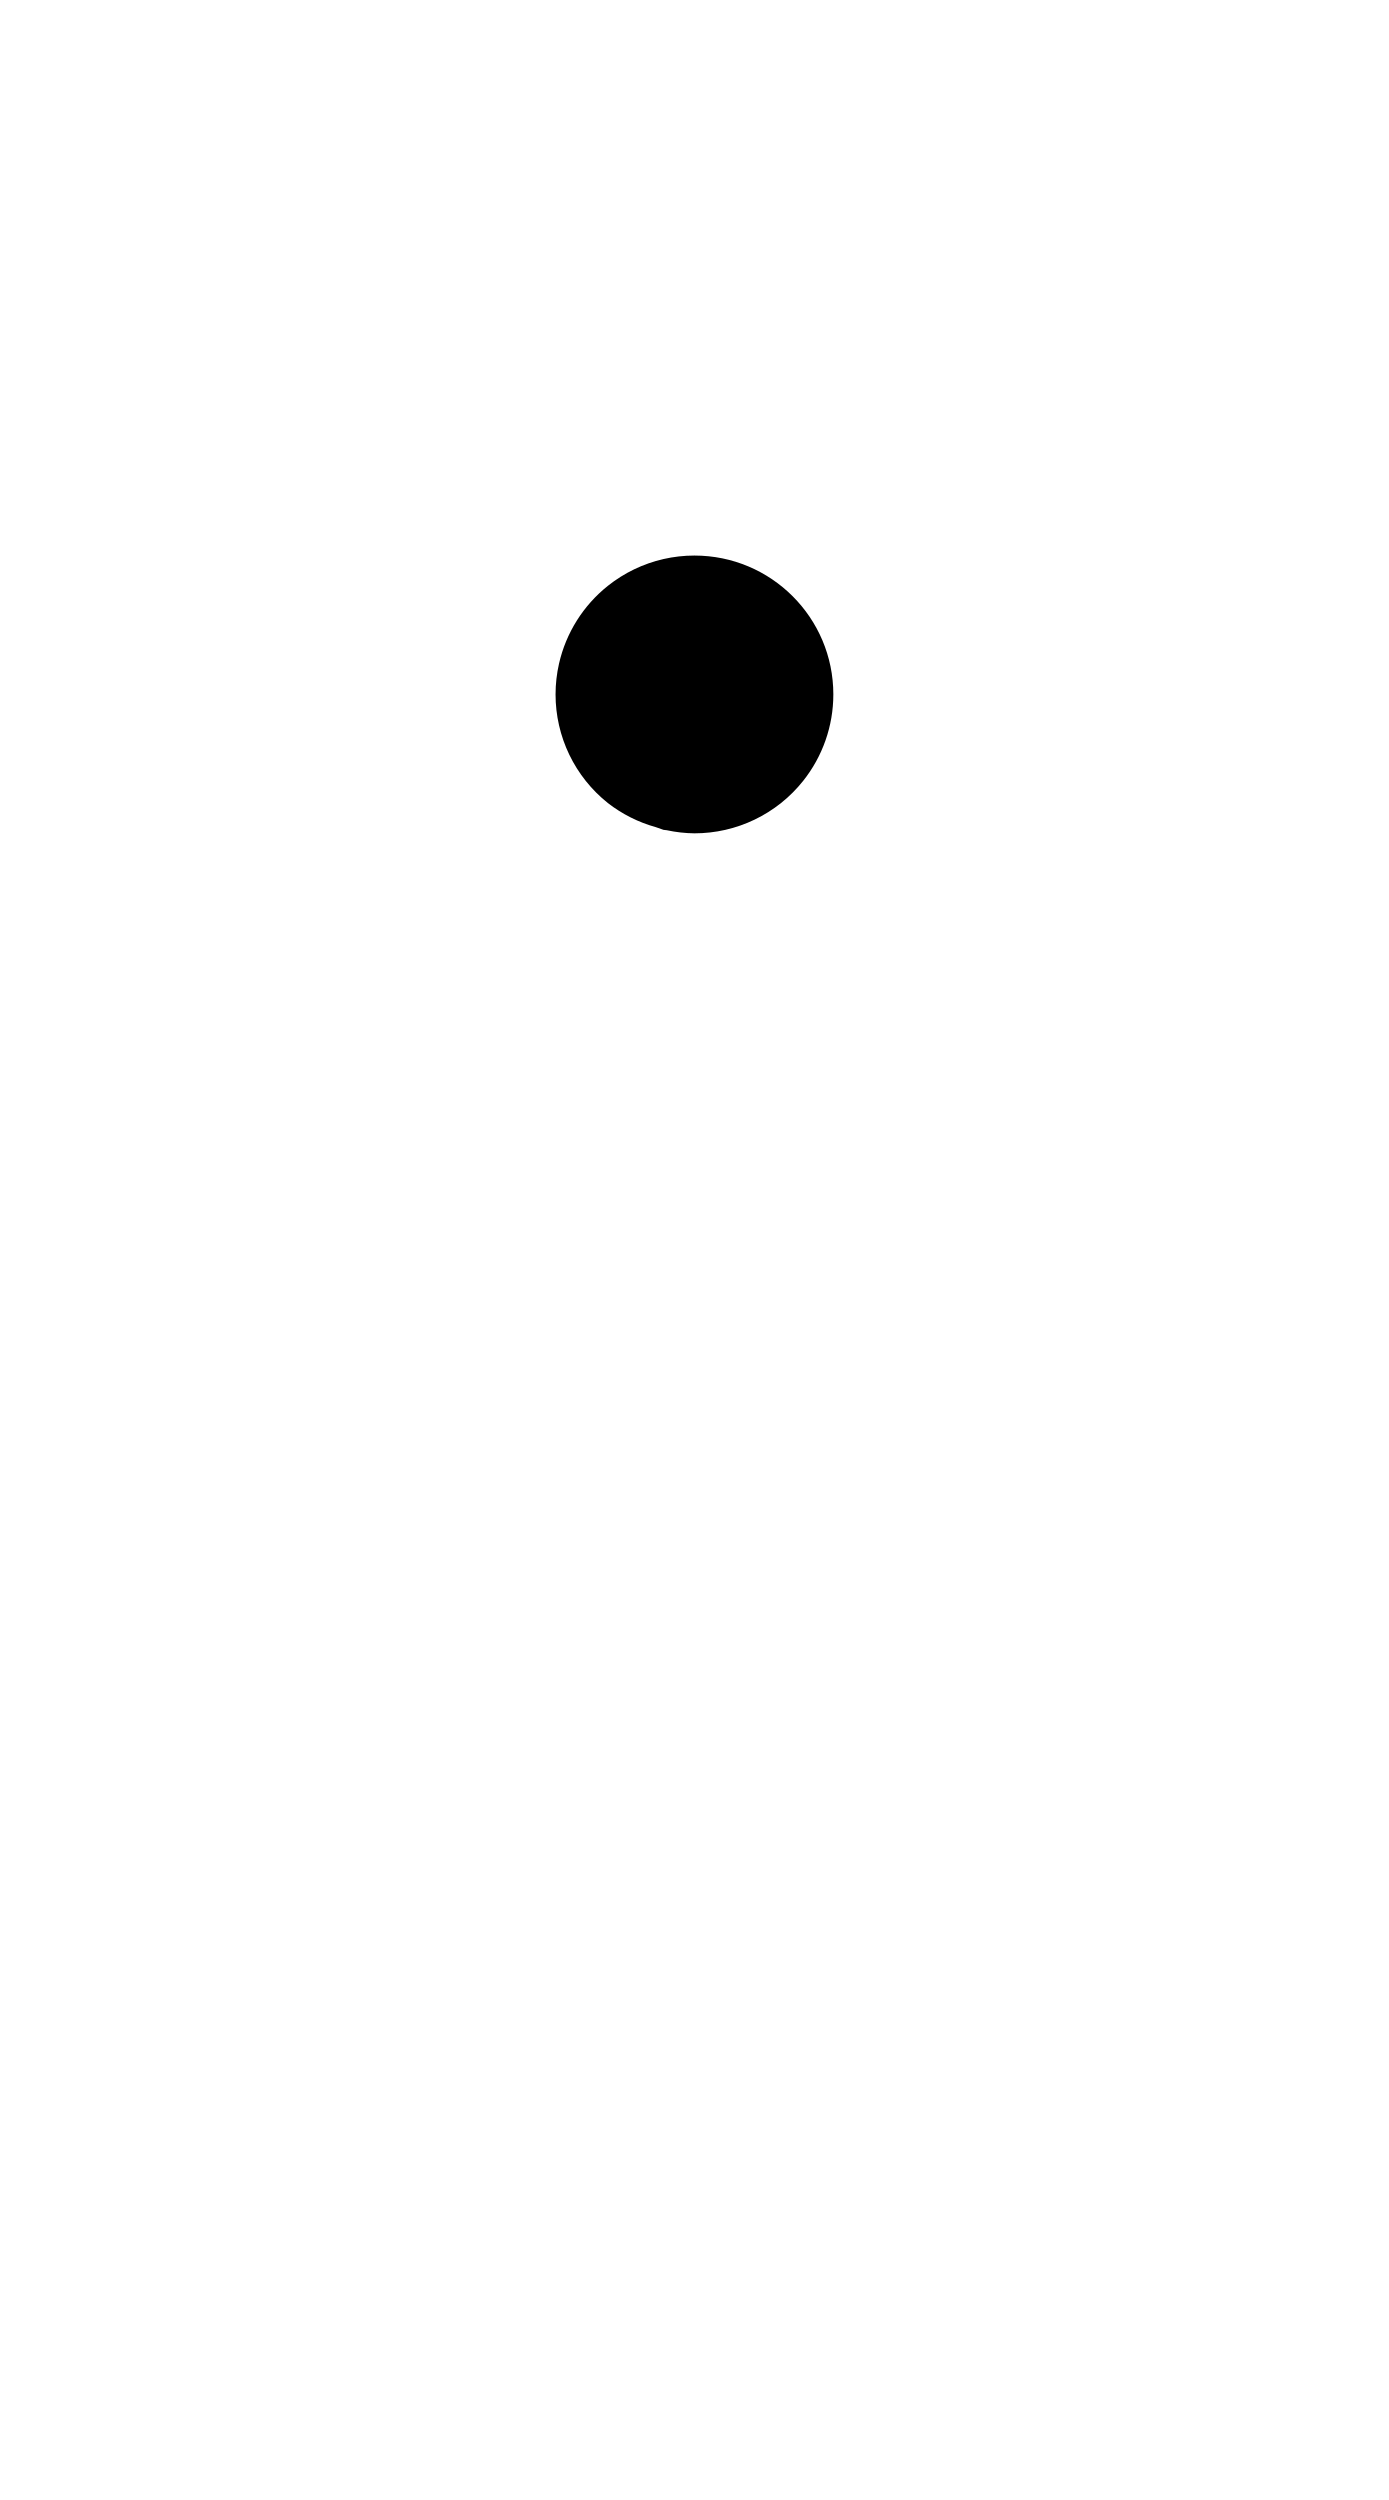
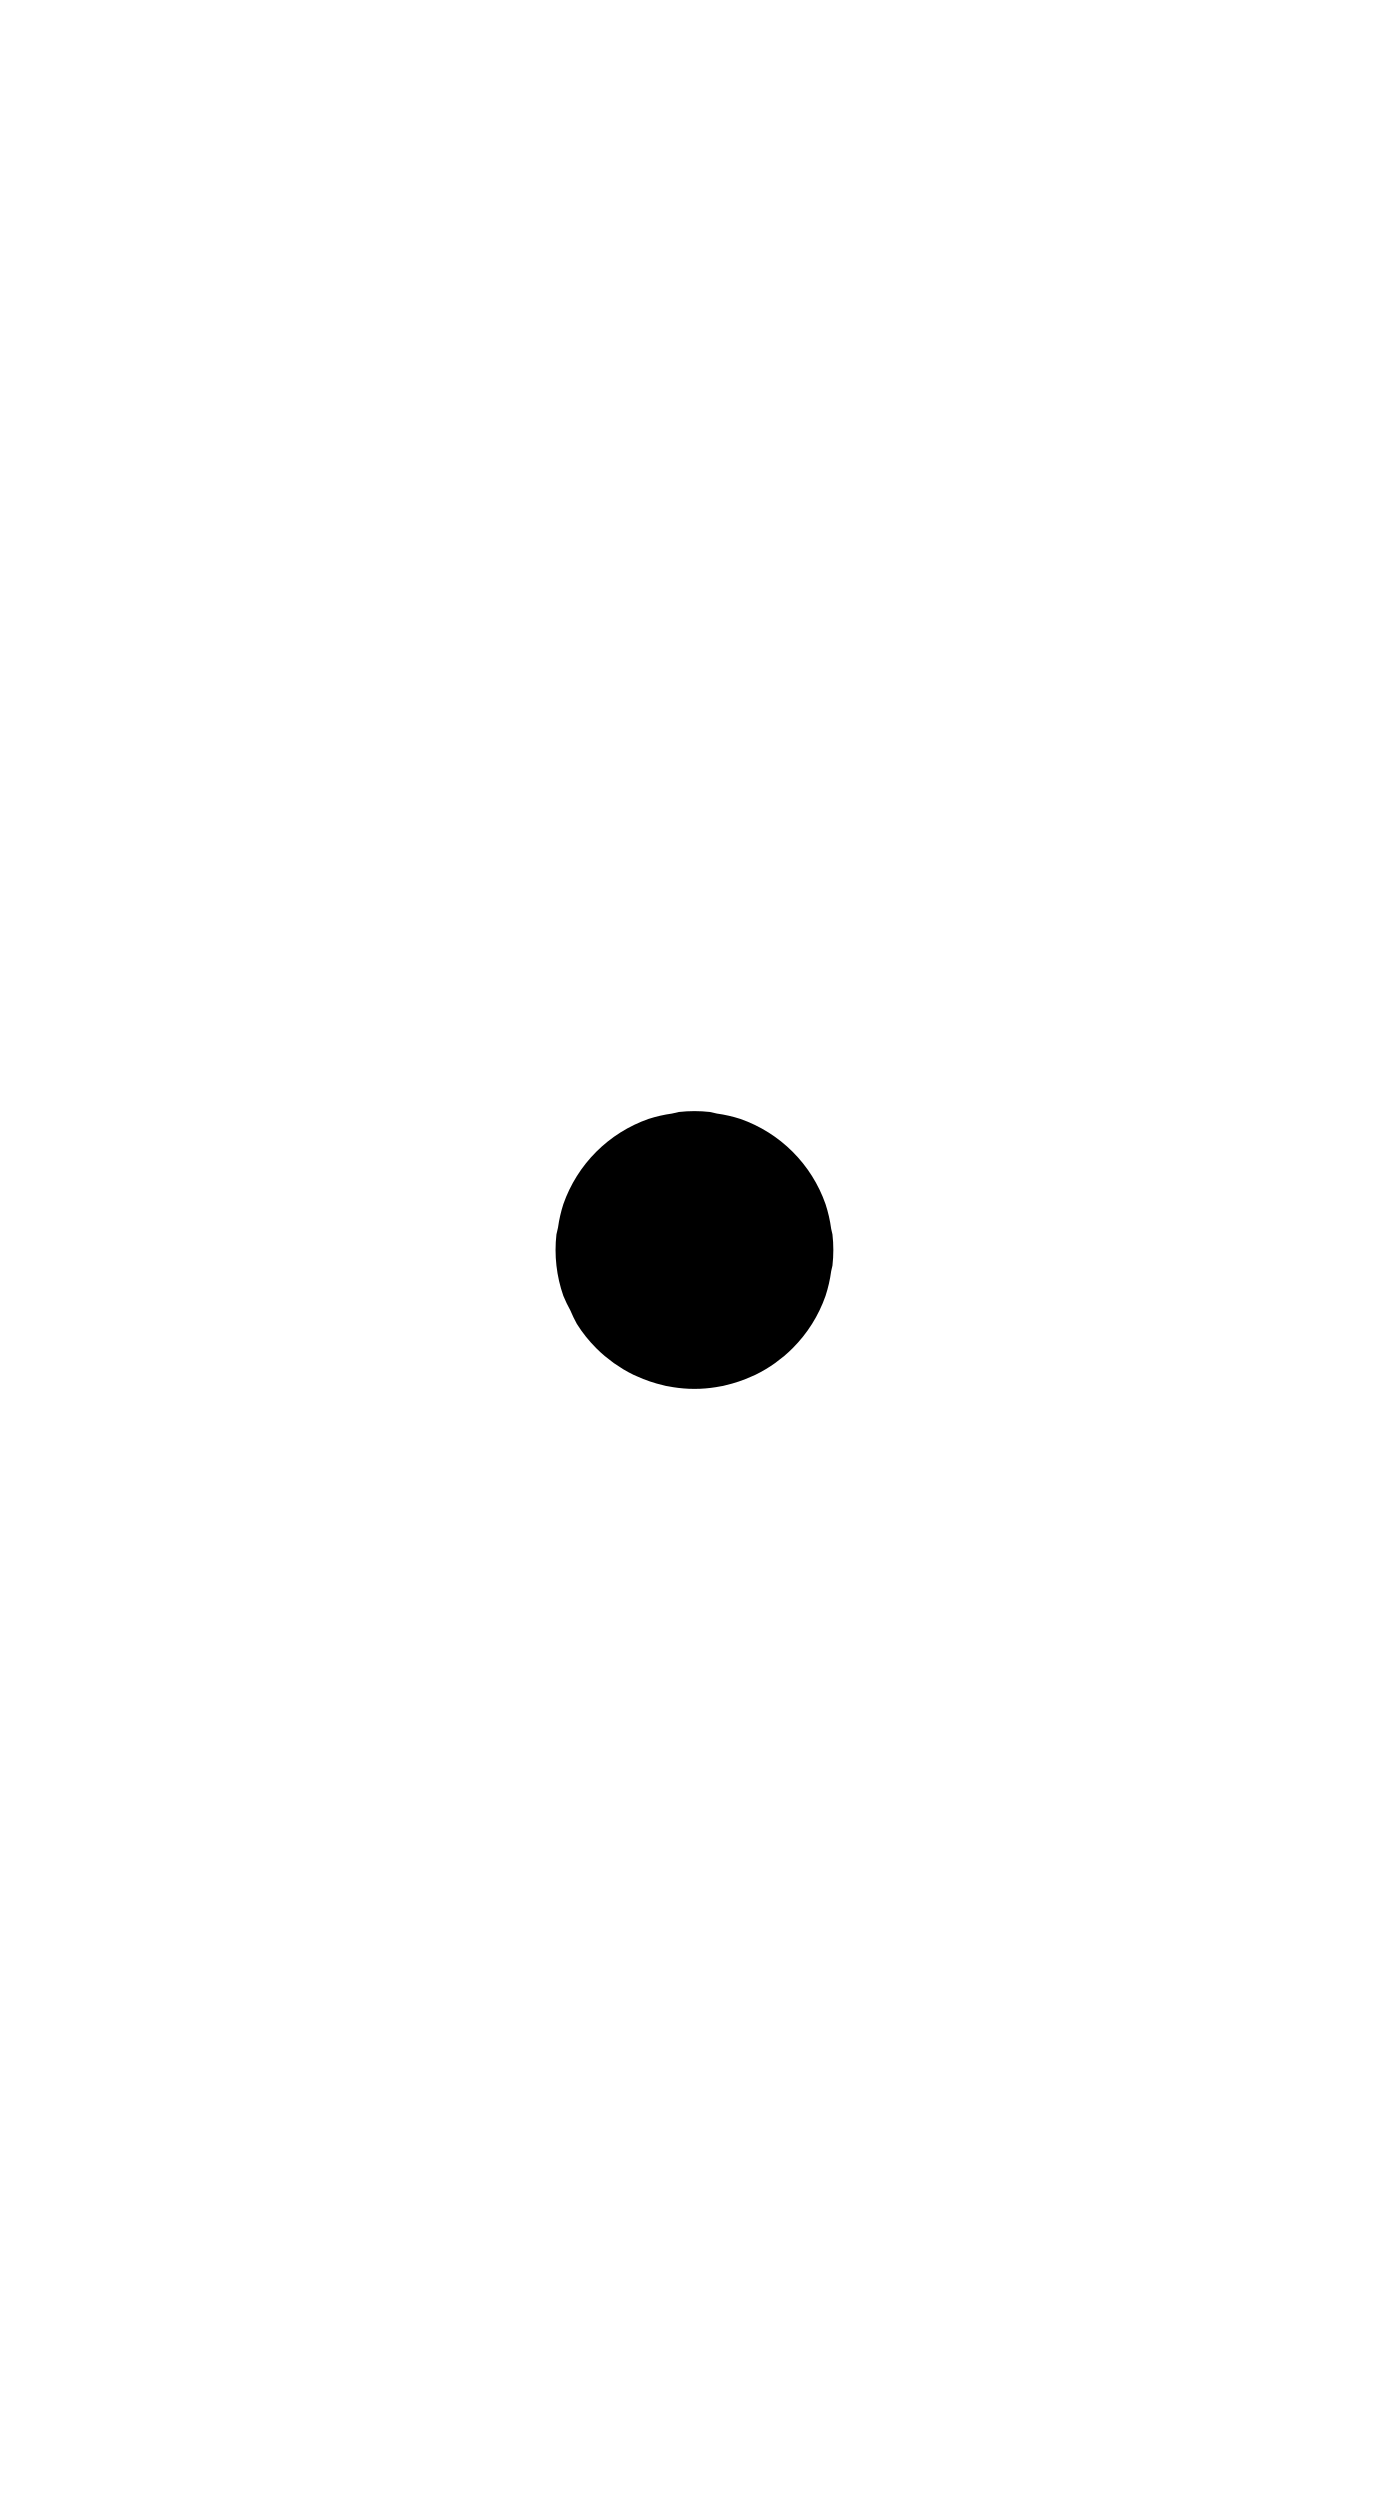
- <svg xmlns="http://www.w3.org/2000/svg" width="500" height="900">
-   <path d="M250 199.998a50 50 0 0 0-21.693 4.953 50 50 0 0 0-9.48 5.957 50 50 0 0 0-17.573 27.965A50 50 0 0 0 200 249.998a50 50 0 0 0 1.254 11.127 50 50 0 0 0 9.654 20.049 50 50 0 0 0 7.918 7.916 50 50 0 0 0 17.309 8.697 50 50 0 0 0 2.738.96 50 50 0 0 0 .002 0 50 50 0 0 0 1.125.126A50 50 0 0 0 250 300a50 50 0 0 0 11.125-1.254 50 50 0 0 0 20.049-9.656 50 50 0 0 0 7.916-7.916 50 50 0 0 0 .002 0A50 50 0 0 0 300 250.002l.002-.004a50 50 0 0 0-50-49.998 50 50 0 0 0-.002 0v-.002z" />
+ <svg xmlns="http://www.w3.org/2000/svg" width="500" height="900" version="1.1" id="svg1">
+   <defs id="defs1" />
+   <path d="m 300,450 a 50,50 0 0 0 -0.314,-5.6 50,50 0 0 0 -0.463,-2.027 50,50 0 0 0 -2.03,-8.887 50,50 0 0 0 -11.838,-18.841 50,50 0 0 0 -8.753,-6.98 50,50 0 0 0 -0.002,0 50,50 0 0 0 -10.084,-4.858 50,50 0 0 0 -8.426,-1.924 50,50 0 0 0 -2.49,-0.569 50,50 0 0 0 -11.198,0 50,50 0 0 0 -2.492,0.569 50,50 0 0 0 -8.424,1.924 50,50 0 0 0 -0.002,0 50,50 0 0 0 -10.084,4.857 50,50 0 0 0 -0.002,0 50,50 0 0 0 -8.752,6.98 50,50 0 0 0 -10e-4,0 50,50 0 0 0 0,0.002 50,50 0 0 0 -6.98,8.752 50,50 0 0 0 0,0.002 50,50 0 0 0 -4.858,10.084 50,50 0 0 0 0,0.002 50,50 0 0 0 -1.924,8.424 50,50 0 0 0 -0.569,2.49 50,50 0 0 0 0,0.002 50,50 0 0 0 0,11.196 50,50 0 0 0 2.493,10.916 50,50 0 0 0 2.517,5.228 50,50 0 0 0 2.34,4.858 50,50 0 0 0 0,0.002 50,50 0 0 0 6.98,8.752 50,50 0 0 0 0.002,0.001 50,50 0 0 0 3.038,2.8 50,50 0 0 0 0.002,0 50,50 0 0 0 2.537,1.974 50,50 0 0 0 0.722,0.562 50,50 0 0 0 0.002,0 50,50 0 0 0 1.62,1.059 50,50 0 0 0 0.894,0.586 50,50 0 0 0 0.943,0.617 50,50 0 0 0 0.002,0 50,50 0 0 0 3.633,1.967 50,50 0 0 0 0.002,0 50,50 0 0 0 1.152,0.506 50,50 0 0 0 9.737,3.304 50,50 0 0 0 0.808,0.206 50,50 0 0 0 0.002,0 50,50 0 0 0 0.772,0.128 50,50 0 0 0 7.422,0.893 50,50 0 0 0 0.002,0 50,50 0 0 0 4.128,0 50,50 0 0 0 0.002,0 50,50 0 0 0 7.514,-0.908 50,50 0 0 0 0.682,-0.113 50,50 0 0 0 0.808,-0.206 50,50 0 0 0 9.737,-3.304 50,50 0 0 0 1.152,-0.506 50,50 0 0 0 0.002,0 50,50 0 0 0 3.633,-1.967 50,50 0 0 0 0.002,0 50,50 0 0 0 3.457,-2.26 50,50 0 0 0 0.002,-0.002 50,50 0 0 0 0.722,-0.562 50,50 0 0 0 2.537,-1.975 50,50 0 0 0 0.002,0 50,50 0 0 0 3.038,-2.799 50,50 0 0 0 0.001,0 50,50 0 0 0 0,-0.001 50,50 0 0 0 6.98,-8.752 50,50 0 0 0 0,-0.002 50,50 0 0 0 4.858,-10.084 50,50 0 0 0 0,-0.002 50,50 0 0 0 2.03,-8.887 50,50 0 0 0 0.463,-2.027 50,50 0 0 0 0,-0.002 A 50,50 0 0 0 300,450 Z" id="path2" />
</svg>
